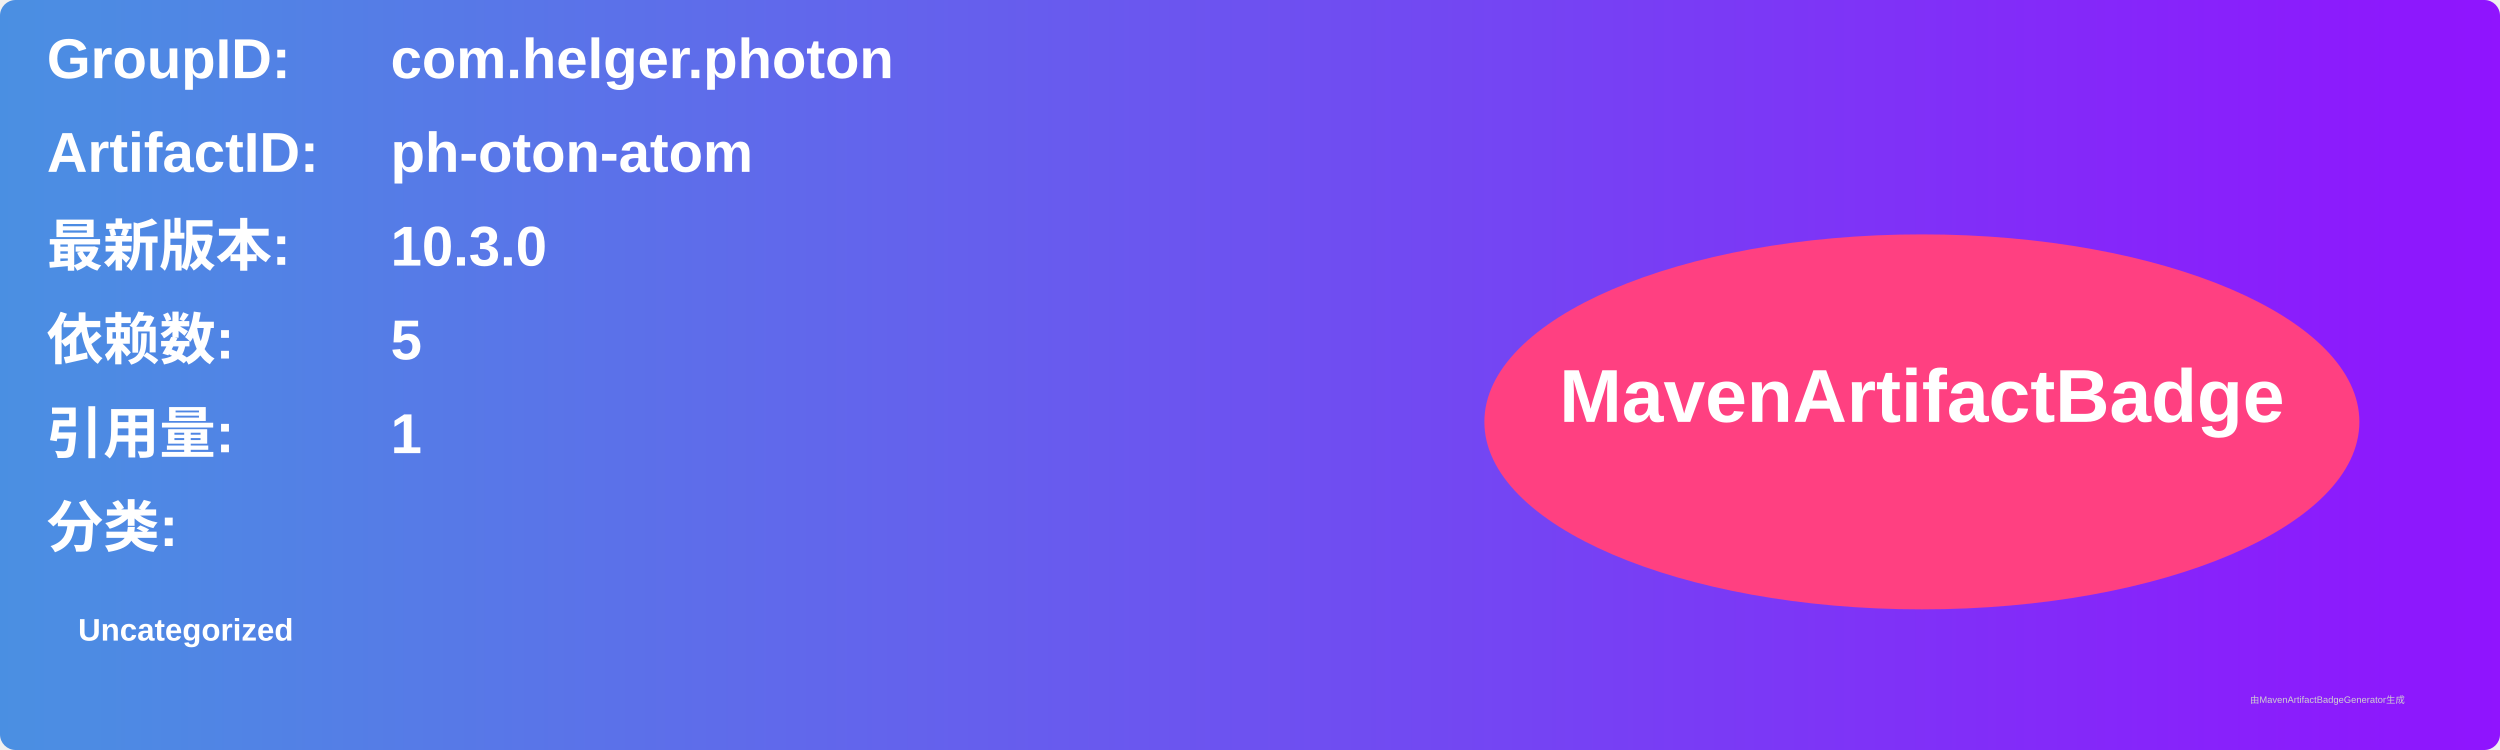
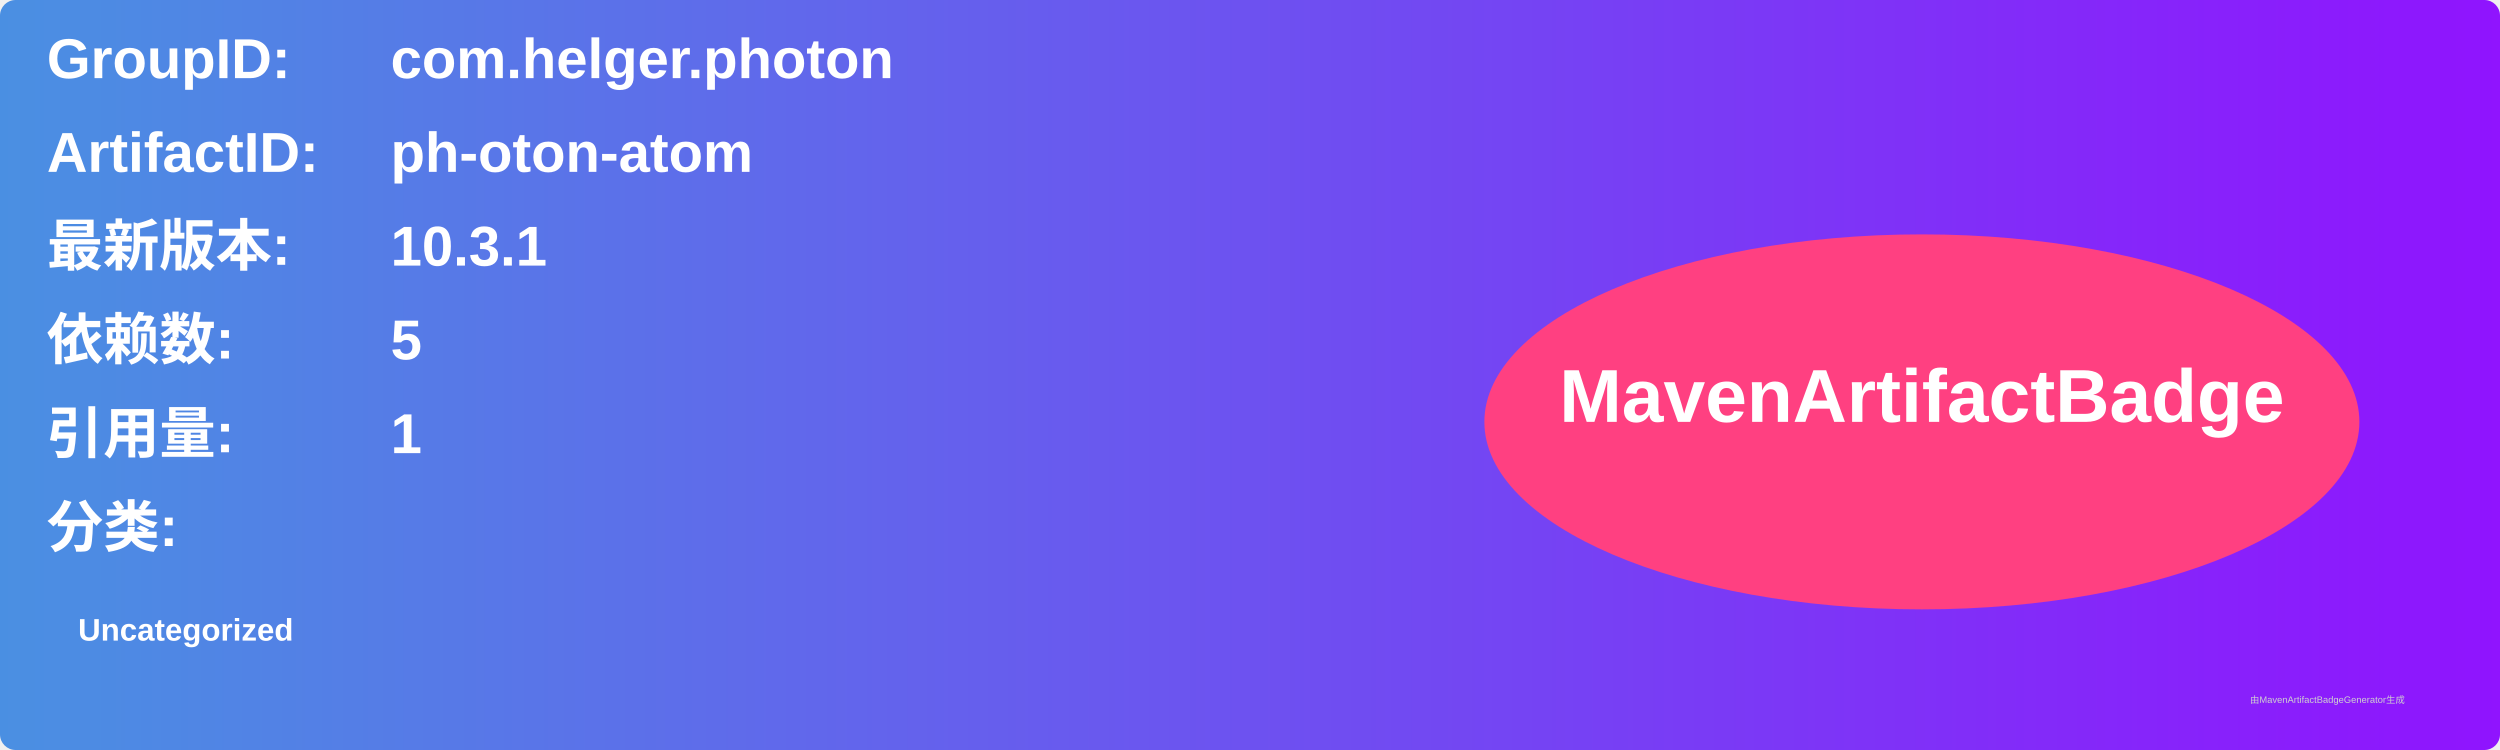
<svg xmlns="http://www.w3.org/2000/svg" width="800" height="240" viewBox="0 0 800 240">
  <linearGradient id="grad" x1="0%" y1="0%" x2="100%" y2="0%">
    <stop offset="0%" stop-color="#4a90e2" />
    <stop offset="100%" stop-color="#9013fe" />
  </linearGradient>
  <rect width="100%" height="100%" rx="5" ry="5" fill="url(#grad)" />
  <g transform="translate(15, 15)">
    <text x="0" y="10" font-family="Arial" font-size="18" fill="white" font-weight="bold" width="260">GroupID:</text>
    <text x="110" y="10" font-family="Arial" font-size="18" fill="white" font-weight="bold" width="460">com.helger.photon</text>
    <text x="0" y="40" font-family="Arial" font-size="18" fill="white" font-weight="bold" width="260">ArtifactID:</text>
    <text x="110" y="40" font-family="Arial" font-size="18" fill="white" font-weight="bold" width="460">ph-oton-atom</text>
    <text x="0" y="70" font-family="Arial" font-size="18" fill="white" font-weight="bold">最新版本:</text>
    <text x="110" y="70" font-family="Arial" font-size="18" fill="white" font-weight="bold">
-       <tspan font-weight="bold">10.3.0</tspan>
+       <tspan font-weight="bold">10.3.1</tspan>
    </text>
    <text x="0" y="100" font-family="Arial" font-size="18" fill="white" font-weight="bold">依赖数: </text>
    <text x="110" y="100" font-family="Arial" font-size="18" fill="white">
      <tspan font-weight="bold">5</tspan>
    </text>
    <text x="0" y="130" font-family="Arial" font-size="18" fill="white" font-weight="bold">引用量: </text>
    <text x="110" y="130" font-family="Arial" font-size="18" fill="white">
      <tspan font-weight="bold">1</tspan>
    </text>
    <text x="0" y="160" font-family="Arial" font-size="18" fill="white" font-weight="bold">分类:</text>
    <text x="10" y="190" font-family="Arial" font-size="10" fill="white">
      <tspan font-weight="bold">Uncategorized</tspan>
    </text>
    <ellipse cx="600" cy="120" rx="140" ry="60" fill="#ff4081" />
    <text x="600" y="120" text-anchor="middle" font-family="Arial" font-size="24" fill="white" font-weight="bold">MavenArtifactBadge</text>
  </g>
  <text x="720" y="225" font-family="Arial" font-size="3" fill="#d0d0d0">由MavenArtifactBadgeGenerator生成</text>
</svg>
